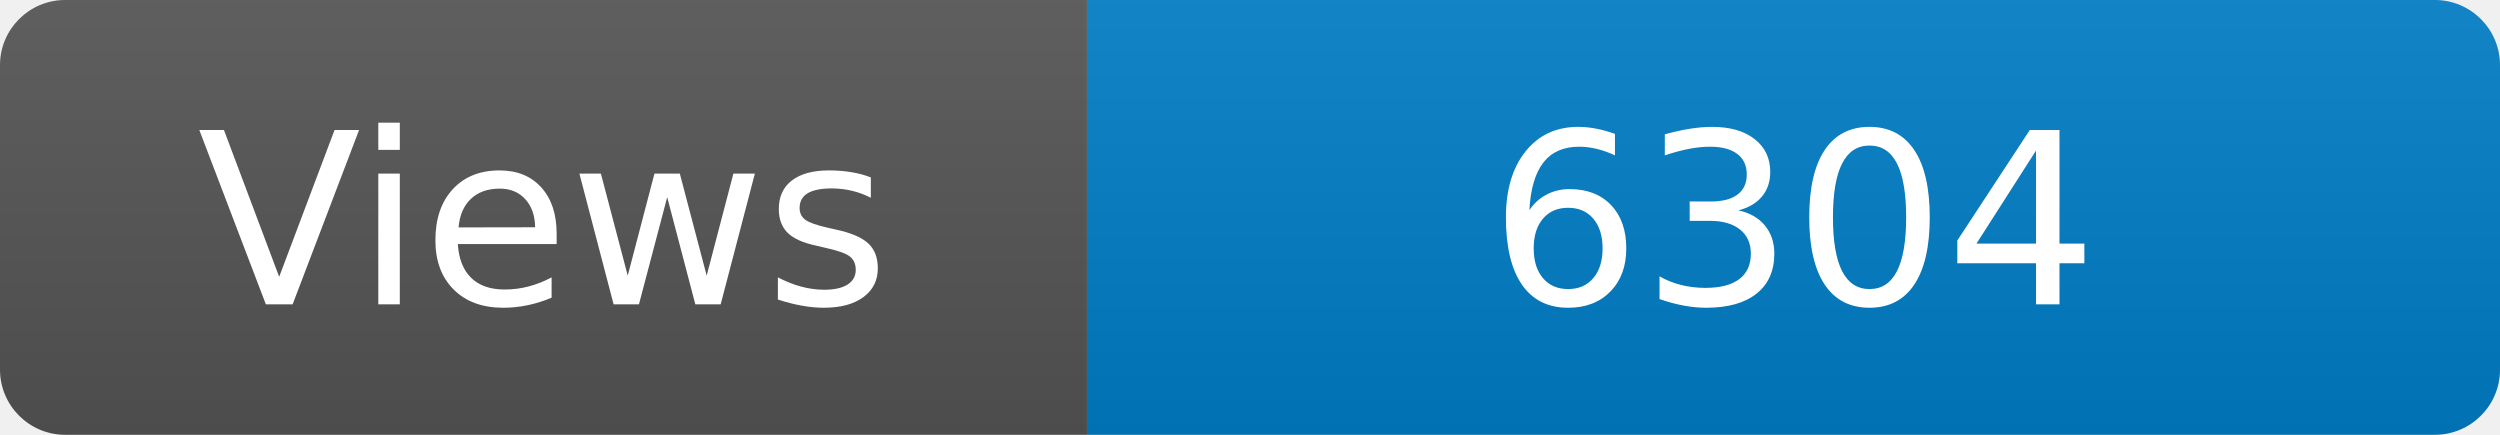
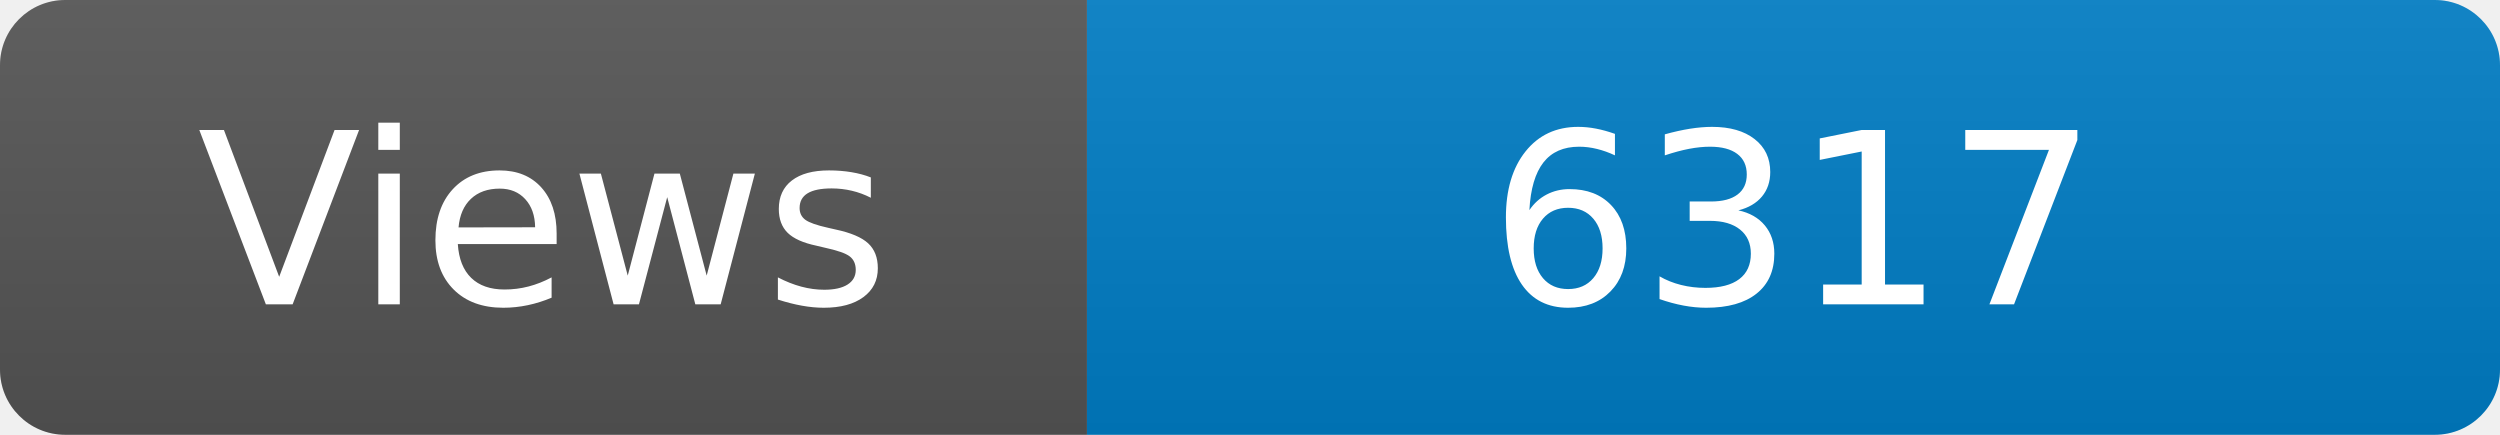
<svg xmlns="http://www.w3.org/2000/svg" width="115" height="20" role="img" aria-label="Maintained?: yes">
  <linearGradient id="s" x2="0" y2="100%">
    <stop offset="0" stop-color="#bbb" stop-opacity=".1" />
    <stop offset="1" stop-opacity=".1" />
  </linearGradient>
  <clipPath id="r">
    <rect width="115" height="20" rx="3" fill="#fff" />
  </clipPath>
  <g clip-path="url(#r)">
    <rect width="50" height="20" fill="#555" />
    <rect x="50" width="160" height="20" fill="#007ec6" />
    <rect width="115" height="20" fill="url(#s)" />
  </g>
  <g fill="#fff" text-anchor="middle" font-family="Verdana,Geneva,DejaVu Sans,sans-serif" font-size="110">
    <text x="250" y="140" transform="scale(.1)" fill="#fff">Views</text>
-     <text x="825" y="140" transform="scale(.1)" fill="#fff">6304</text>
+     <text x="825" y="140" transform="scale(.1)" fill="#fff">6317</text>
  </g>
</svg>
